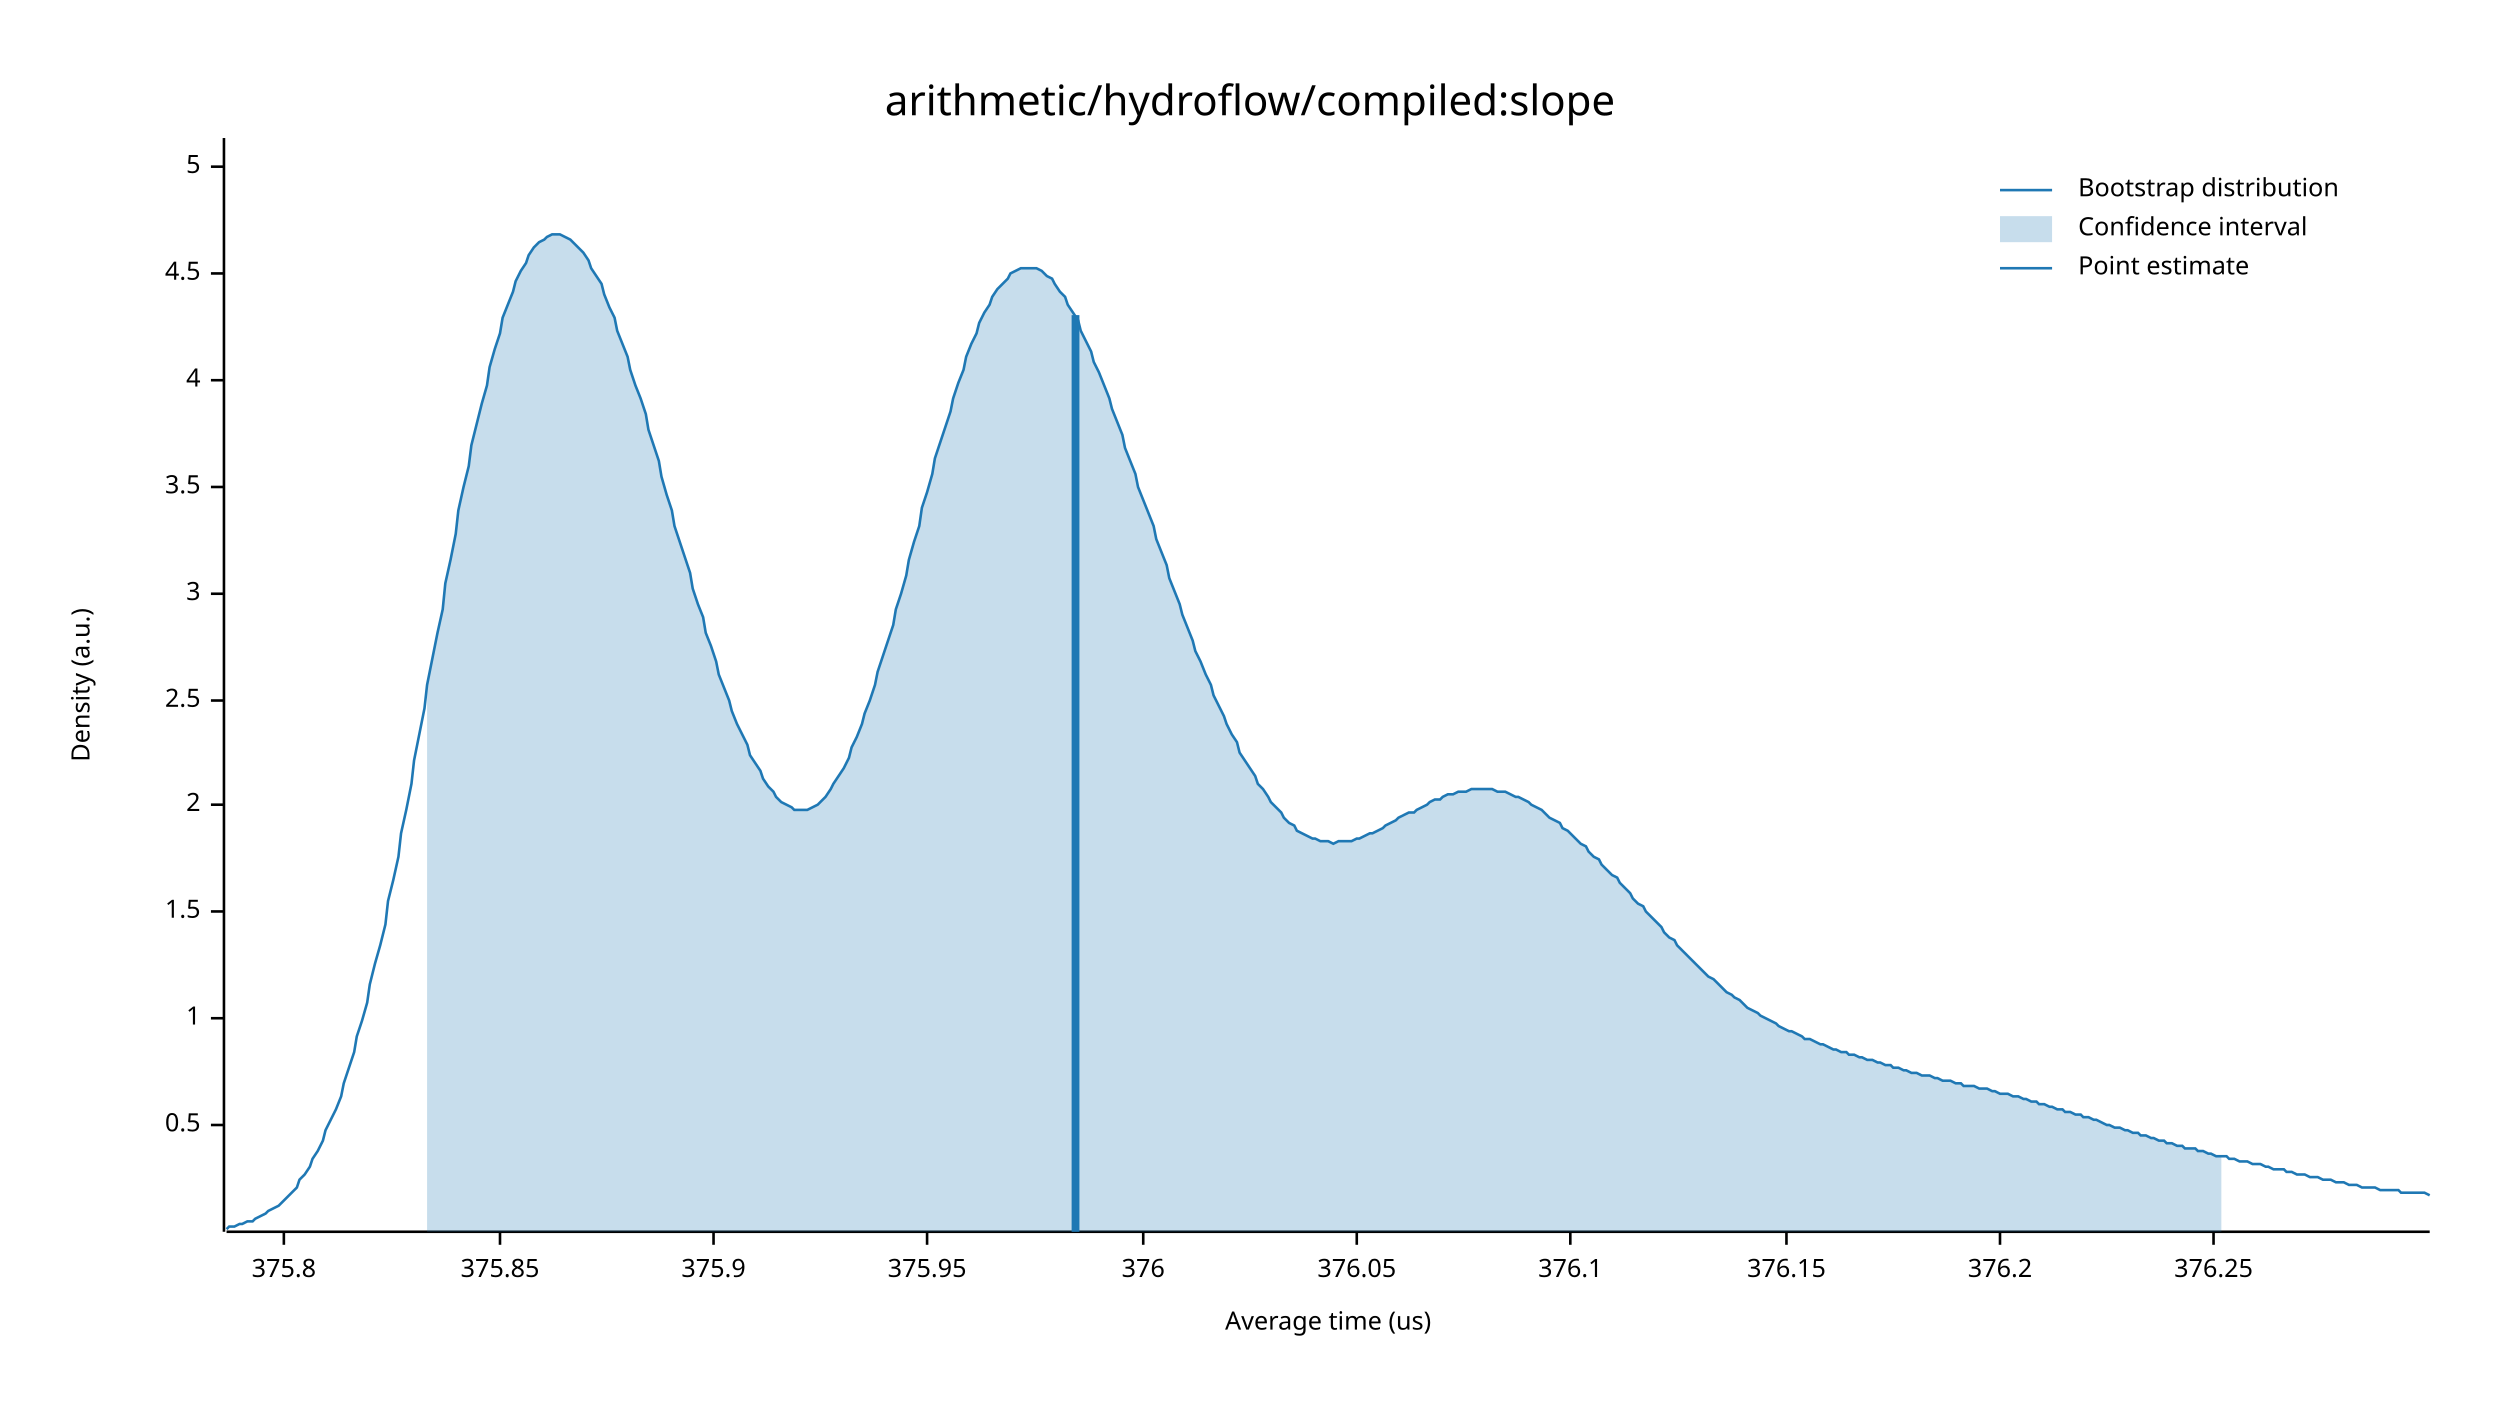
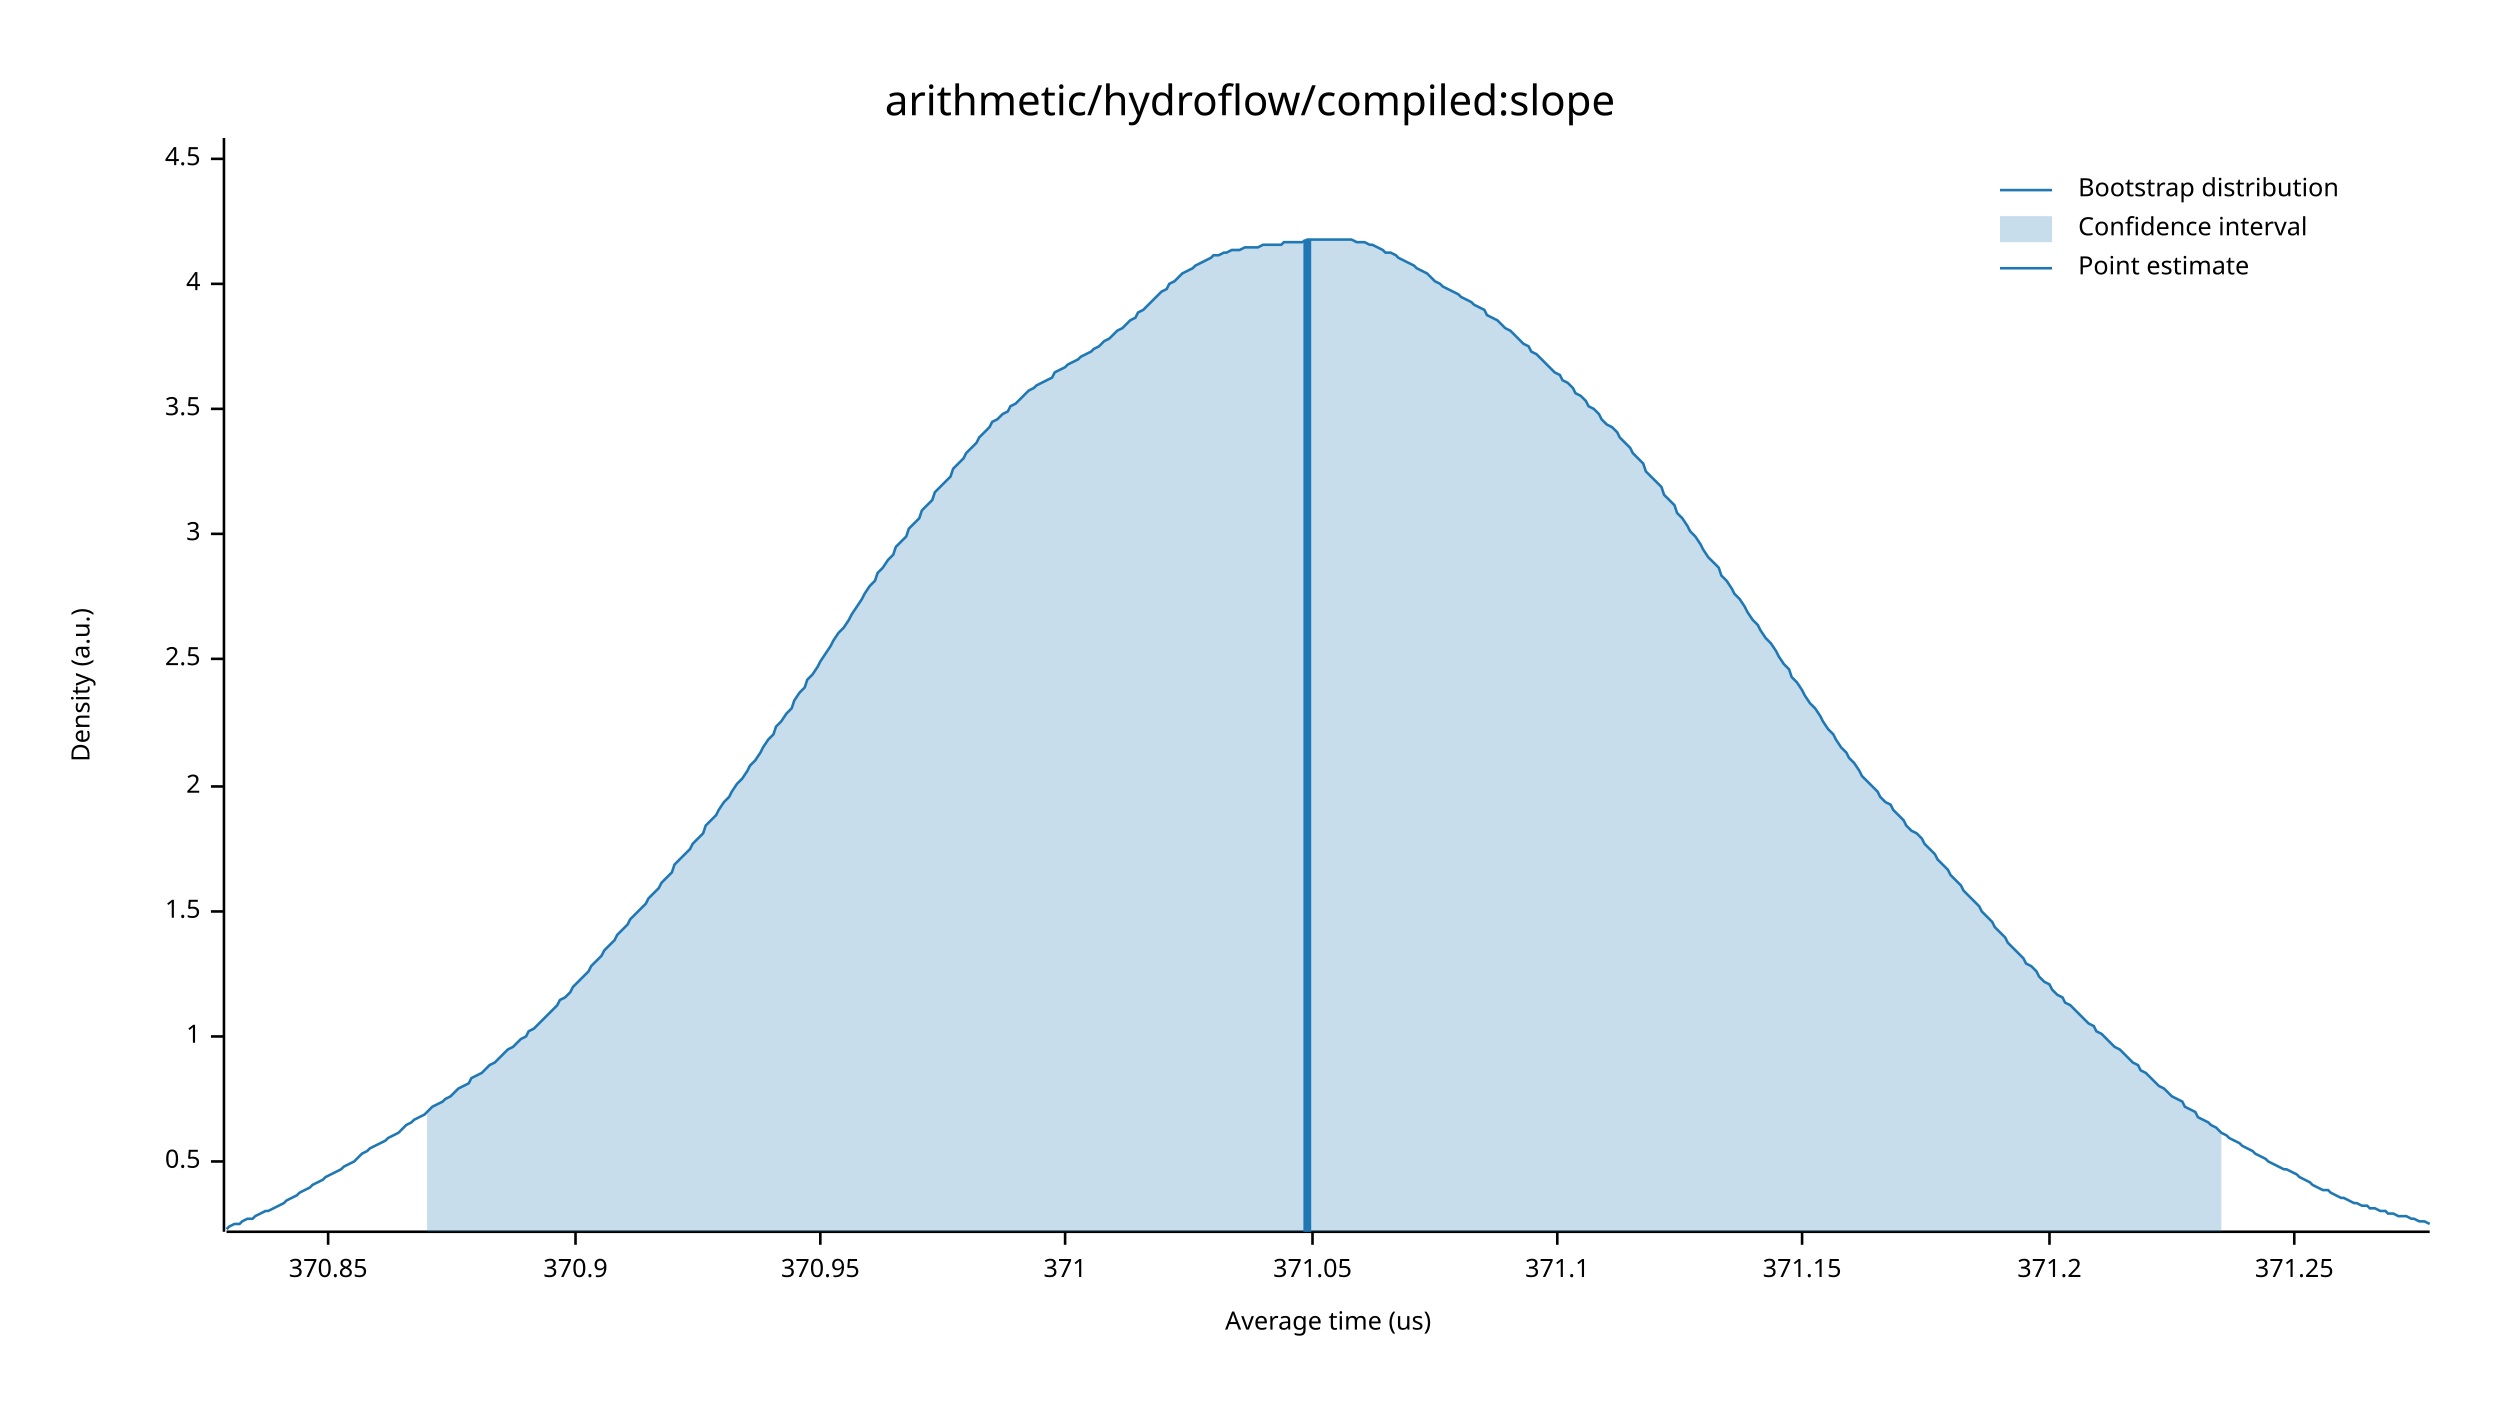
<svg xmlns="http://www.w3.org/2000/svg" width="960" height="540" viewBox="0 0 960 540">
  <text x="480" y="32" dy="0.76em" text-anchor="middle" font-family="sans-serif" font-size="16.129" opacity="1" fill="#000000">
arithmetic/hydroflow/compiled:slope
</text>
  <text x="27" y="263" dy="0.76em" text-anchor="middle" font-family="sans-serif" font-size="9.677" opacity="1" fill="#000000" transform="rotate(270, 27, 263)">
Density (a.u.)
</text>
  <text x="510" y="513" dy="-0.5ex" text-anchor="middle" font-family="sans-serif" font-size="9.677" opacity="1" fill="#000000">
Average time (us)
</text>
  <polyline fill="none" opacity="1" stroke="#000000" stroke-width="1" points="86,53 86,473 " />
-   <text x="77" y="432" dy="0.5ex" text-anchor="end" font-family="sans-serif" font-size="9.677" opacity="1" fill="#000000">
+   <text x="77" y="446" dy="0.5ex" text-anchor="end" font-family="sans-serif" font-size="9.677" opacity="1" fill="#000000">
0.5
</text>
-   <polyline fill="none" opacity="1" stroke="#000000" stroke-width="1" points="81,432 86,432 " />
-   <text x="77" y="391" dy="0.5ex" text-anchor="end" font-family="sans-serif" font-size="9.677" opacity="1" fill="#000000">
+   <polyline fill="none" opacity="1" stroke="#000000" stroke-width="1" points="81,446 86,446 " />
+   <text x="77" y="398" dy="0.5ex" text-anchor="end" font-family="sans-serif" font-size="9.677" opacity="1" fill="#000000">
1
</text>
-   <polyline fill="none" opacity="1" stroke="#000000" stroke-width="1" points="81,391 86,391 " />
+   <polyline fill="none" opacity="1" stroke="#000000" stroke-width="1" points="81,398 86,398 " />
  <text x="77" y="350" dy="0.5ex" text-anchor="end" font-family="sans-serif" font-size="9.677" opacity="1" fill="#000000">
1.5
</text>
  <polyline fill="none" opacity="1" stroke="#000000" stroke-width="1" points="81,350 86,350 " />
-   <text x="77" y="309" dy="0.5ex" text-anchor="end" font-family="sans-serif" font-size="9.677" opacity="1" fill="#000000">
+   <text x="77" y="302" dy="0.5ex" text-anchor="end" font-family="sans-serif" font-size="9.677" opacity="1" fill="#000000">
2
</text>
-   <polyline fill="none" opacity="1" stroke="#000000" stroke-width="1" points="81,309 86,309 " />
-   <text x="77" y="269" dy="0.5ex" text-anchor="end" font-family="sans-serif" font-size="9.677" opacity="1" fill="#000000">
+   <polyline fill="none" opacity="1" stroke="#000000" stroke-width="1" points="81,302 86,302 " />
+   <text x="77" y="253" dy="0.5ex" text-anchor="end" font-family="sans-serif" font-size="9.677" opacity="1" fill="#000000">
2.5
</text>
-   <polyline fill="none" opacity="1" stroke="#000000" stroke-width="1" points="81,269 86,269 " />
-   <text x="77" y="228" dy="0.5ex" text-anchor="end" font-family="sans-serif" font-size="9.677" opacity="1" fill="#000000">
+   <polyline fill="none" opacity="1" stroke="#000000" stroke-width="1" points="81,253 86,253 " />
+   <text x="77" y="205" dy="0.5ex" text-anchor="end" font-family="sans-serif" font-size="9.677" opacity="1" fill="#000000">
3
</text>
-   <polyline fill="none" opacity="1" stroke="#000000" stroke-width="1" points="81,228 86,228 " />
-   <text x="77" y="187" dy="0.5ex" text-anchor="end" font-family="sans-serif" font-size="9.677" opacity="1" fill="#000000">
+   <polyline fill="none" opacity="1" stroke="#000000" stroke-width="1" points="81,205 86,205 " />
+   <text x="77" y="157" dy="0.5ex" text-anchor="end" font-family="sans-serif" font-size="9.677" opacity="1" fill="#000000">
3.5
</text>
-   <polyline fill="none" opacity="1" stroke="#000000" stroke-width="1" points="81,187 86,187 " />
-   <text x="77" y="146" dy="0.5ex" text-anchor="end" font-family="sans-serif" font-size="9.677" opacity="1" fill="#000000">
+   <polyline fill="none" opacity="1" stroke="#000000" stroke-width="1" points="81,157 86,157 " />
+   <text x="77" y="109" dy="0.5ex" text-anchor="end" font-family="sans-serif" font-size="9.677" opacity="1" fill="#000000">
4
</text>
-   <polyline fill="none" opacity="1" stroke="#000000" stroke-width="1" points="81,146 86,146 " />
-   <text x="77" y="105" dy="0.5ex" text-anchor="end" font-family="sans-serif" font-size="9.677" opacity="1" fill="#000000">
+   <polyline fill="none" opacity="1" stroke="#000000" stroke-width="1" points="81,109 86,109 " />
+   <text x="77" y="61" dy="0.5ex" text-anchor="end" font-family="sans-serif" font-size="9.677" opacity="1" fill="#000000">
4.5
</text>
-   <polyline fill="none" opacity="1" stroke="#000000" stroke-width="1" points="81,105 86,105 " />
-   <text x="77" y="64" dy="0.5ex" text-anchor="end" font-family="sans-serif" font-size="9.677" opacity="1" fill="#000000">
- 5
+   <polyline fill="none" opacity="1" stroke="#000000" stroke-width="1" points="81,61 86,61 " />
+   <polyline fill="none" opacity="1" stroke="#000000" stroke-width="1" points="87,473 933,473 " />
+   <text x="126" y="483" dy="0.76em" text-anchor="middle" font-family="sans-serif" font-size="9.677" opacity="1" fill="#000000">
+ 370.85
</text>
-   <polyline fill="none" opacity="1" stroke="#000000" stroke-width="1" points="81,64 86,64 " />
-   <polyline fill="none" opacity="1" stroke="#000000" stroke-width="1" points="87,473 933,473 " />
-   <text x="109" y="483" dy="0.76em" text-anchor="middle" font-family="sans-serif" font-size="9.677" opacity="1" fill="#000000">
- 375.8
+   <polyline fill="none" opacity="1" stroke="#000000" stroke-width="1" points="126,473 126,478 " />
+   <text x="221" y="483" dy="0.76em" text-anchor="middle" font-family="sans-serif" font-size="9.677" opacity="1" fill="#000000">
+ 370.9
</text>
-   <polyline fill="none" opacity="1" stroke="#000000" stroke-width="1" points="109,473 109,478 " />
-   <text x="192" y="483" dy="0.76em" text-anchor="middle" font-family="sans-serif" font-size="9.677" opacity="1" fill="#000000">
- 375.85
+   <polyline fill="none" opacity="1" stroke="#000000" stroke-width="1" points="221,473 221,478 " />
+   <text x="315" y="483" dy="0.76em" text-anchor="middle" font-family="sans-serif" font-size="9.677" opacity="1" fill="#000000">
+ 370.95
</text>
-   <polyline fill="none" opacity="1" stroke="#000000" stroke-width="1" points="192,473 192,478 " />
-   <text x="274" y="483" dy="0.76em" text-anchor="middle" font-family="sans-serif" font-size="9.677" opacity="1" fill="#000000">
- 375.9
+   <polyline fill="none" opacity="1" stroke="#000000" stroke-width="1" points="315,473 315,478 " />
+   <text x="409" y="483" dy="0.76em" text-anchor="middle" font-family="sans-serif" font-size="9.677" opacity="1" fill="#000000">
+ 371
</text>
-   <polyline fill="none" opacity="1" stroke="#000000" stroke-width="1" points="274,473 274,478 " />
-   <text x="356" y="483" dy="0.76em" text-anchor="middle" font-family="sans-serif" font-size="9.677" opacity="1" fill="#000000">
- 375.95
+   <polyline fill="none" opacity="1" stroke="#000000" stroke-width="1" points="409,473 409,478 " />
+   <text x="504" y="483" dy="0.76em" text-anchor="middle" font-family="sans-serif" font-size="9.677" opacity="1" fill="#000000">
+ 371.05
</text>
-   <polyline fill="none" opacity="1" stroke="#000000" stroke-width="1" points="356,473 356,478 " />
-   <text x="439" y="483" dy="0.76em" text-anchor="middle" font-family="sans-serif" font-size="9.677" opacity="1" fill="#000000">
- 376
+   <polyline fill="none" opacity="1" stroke="#000000" stroke-width="1" points="504,473 504,478 " />
+   <text x="598" y="483" dy="0.76em" text-anchor="middle" font-family="sans-serif" font-size="9.677" opacity="1" fill="#000000">
+ 371.1
</text>
-   <polyline fill="none" opacity="1" stroke="#000000" stroke-width="1" points="439,473 439,478 " />
-   <text x="521" y="483" dy="0.76em" text-anchor="middle" font-family="sans-serif" font-size="9.677" opacity="1" fill="#000000">
- 376.05
+   <polyline fill="none" opacity="1" stroke="#000000" stroke-width="1" points="598,473 598,478 " />
+   <text x="692" y="483" dy="0.76em" text-anchor="middle" font-family="sans-serif" font-size="9.677" opacity="1" fill="#000000">
+ 371.15
</text>
-   <polyline fill="none" opacity="1" stroke="#000000" stroke-width="1" points="521,473 521,478 " />
-   <text x="603" y="483" dy="0.76em" text-anchor="middle" font-family="sans-serif" font-size="9.677" opacity="1" fill="#000000">
- 376.1
+   <polyline fill="none" opacity="1" stroke="#000000" stroke-width="1" points="692,473 692,478 " />
+   <text x="787" y="483" dy="0.76em" text-anchor="middle" font-family="sans-serif" font-size="9.677" opacity="1" fill="#000000">
+ 371.2
</text>
-   <polyline fill="none" opacity="1" stroke="#000000" stroke-width="1" points="603,473 603,478 " />
-   <text x="686" y="483" dy="0.76em" text-anchor="middle" font-family="sans-serif" font-size="9.677" opacity="1" fill="#000000">
- 376.15
+   <polyline fill="none" opacity="1" stroke="#000000" stroke-width="1" points="787,473 787,478 " />
+   <text x="881" y="483" dy="0.76em" text-anchor="middle" font-family="sans-serif" font-size="9.677" opacity="1" fill="#000000">
+ 371.25
</text>
-   <polyline fill="none" opacity="1" stroke="#000000" stroke-width="1" points="686,473 686,478 " />
-   <text x="768" y="483" dy="0.76em" text-anchor="middle" font-family="sans-serif" font-size="9.677" opacity="1" fill="#000000">
- 376.2
- </text>
-   <polyline fill="none" opacity="1" stroke="#000000" stroke-width="1" points="768,473 768,478 " />
-   <text x="850" y="483" dy="0.76em" text-anchor="middle" font-family="sans-serif" font-size="9.677" opacity="1" fill="#000000">
- 376.25
- </text>
-   <polyline fill="none" opacity="1" stroke="#000000" stroke-width="1" points="850,473 850,478 " />
-   <polyline fill="none" opacity="1" stroke="#1F78B4" stroke-width="1" points="87,472 88,471 90,471 92,470 93,470 95,469 97,469 98,468 100,467 102,466 103,465 105,464 107,463 109,461 110,460 112,458 114,456 115,453 117,451 119,448 120,445 122,442 124,438 125,434 127,430 129,426 131,421 132,416 134,410 136,404 137,398 139,392 141,385 142,378 144,370 146,363 148,355 149,346 151,338 153,329 154,320 156,311 158,301 159,292 161,282 163,272 164,263 166,253 168,243 170,234 171,224 173,215 175,205 176,196 178,187 180,179 181,171 183,163 185,155 187,148 188,141 190,134 192,128 193,122 195,117 197,112 198,108 200,104 202,101 203,98 205,95 207,93 209,92 210,91 212,90 214,90 215,90 217,91 219,92 220,93 222,95 224,97 226,100 227,103 229,106 231,109 232,113 234,118 236,122 237,127 239,132 241,137 242,142 244,148 246,153 248,159 249,165 251,171 253,177 254,183 256,190 258,196 259,202 261,208 263,214 265,220 266,226 268,232 270,237 271,243 273,248 275,254 276,259 278,264 280,269 281,273 283,278 285,282 287,286 288,290 290,293 292,296 293,299 295,302 297,304 298,306 300,308 302,309 304,310 305,311 307,311 309,311 310,311 312,310 314,309 315,308 317,306 319,303 320,301 322,298 324,295 326,291 327,287 329,283 331,278 332,274 334,269 336,263 337,258 339,252 341,246 343,240 344,234 346,228 348,221 349,215 351,208 353,202 354,195 356,189 358,182 359,176 361,170 363,164 365,158 366,153 368,147 370,142 371,137 373,132 375,128 376,124 378,120 380,117 381,114 383,111 385,109 387,107 388,105 390,104 392,103 393,103 395,103 397,103 398,103 400,104 402,106 404,107 405,109 407,112 409,114 410,117 412,120 414,123 415,127 417,131 419,135 420,139 422,143 424,148 426,153 427,157 429,162 431,167 432,172 434,177 436,182 437,187 439,192 441,197 443,202 444,207 446,212 448,217 449,222 451,227 453,232 454,236 456,241 458,246 459,250 461,254 463,259 465,263 466,267 468,271 470,275 471,278 473,282 475,285 476,289 478,292 480,295 482,298 483,301 485,303 487,306 488,308 490,310 492,312 493,314 495,316 497,317 498,319 500,320 502,321 504,322 505,322 507,323 509,323 510,323 512,324 514,323 515,323 517,323 519,323 521,322 522,322 524,321 526,320 527,320 529,319 531,318 532,317 534,316 536,315 537,314 539,313 541,312 543,312 544,311 546,310 548,309 549,308 551,307 553,307 554,306 556,305 558,305 560,304 561,304 563,304 565,303 566,303 568,303 570,303 571,303 573,303 575,304 576,304 578,304 580,305 582,306 583,306 585,307 587,308 588,309 590,310 592,311 593,312 595,314 597,315 599,316 600,318 602,319 604,321 605,322 607,324 609,325 610,327 612,329 614,330 615,332 617,334 619,336 621,337 622,339 624,341 626,343 627,345 629,347 631,348 632,350 634,352 636,354 638,356 639,358 641,360 643,361 644,363 646,365 648,367 649,368 651,370 653,372 654,373 656,375 658,376 660,378 661,379 663,381 665,382 666,383 668,384 670,386 671,387 673,388 675,389 676,390 678,391 680,392 682,393 683,394 685,395 687,396 688,396 690,397 692,398 693,399 695,399 697,400 699,401 700,401 702,402 704,403 705,403 707,404 709,404 710,405 712,405 714,406 715,406 717,407 719,407 721,408 722,408 724,409 726,409 727,410 729,410 731,411 732,411 734,412 736,412 738,413 739,413 741,413 743,414 744,414 746,415 748,415 749,415 751,416 753,416 754,417 756,417 758,417 760,418 761,418 763,418 765,419 766,419 768,420 770,420 771,420 773,421 775,421 777,422 778,422 780,423 782,423 783,424 785,424 787,425 788,425 790,426 792,426 793,427 795,427 797,428 799,428 800,429 802,429 804,430 805,430 807,431 809,432 810,432 812,433 814,433 816,434 817,434 819,435 821,435 822,436 824,436 826,437 827,437 829,438 831,438 832,439 834,439 836,440 838,440 839,441 841,441 843,441 844,442 846,442 848,443 849,443 851,444 853,444 855,444 856,445 858,445 860,446 861,446 863,446 865,447 866,447 868,447 870,448 871,448 873,449 875,449 877,449 878,450 880,450 882,451 883,451 885,451 887,452 888,452 890,452 892,453 894,453 895,453 897,454 899,454 900,454 902,455 904,455 905,455 907,456 909,456 910,456 912,456 914,457 916,457 917,457 919,457 921,457 922,458 924,458 926,458 927,458 929,458 931,458 933,459 " />
-   <polygon opacity="0.25" fill="#1F78B4" points="164,263 166,253 168,243 170,234 171,224 173,215 175,205 176,196 178,187 180,179 181,171 183,163 185,155 187,148 188,141 190,134 192,128 193,122 195,117 197,112 198,108 200,104 202,101 203,98 205,95 207,93 209,92 210,91 212,90 214,90 215,90 217,91 219,92 220,93 222,95 224,97 226,100 227,103 229,106 231,109 232,113 234,118 236,122 237,127 239,132 241,137 242,142 244,148 246,153 248,159 249,165 251,171 253,177 254,183 256,190 258,196 259,202 261,208 263,214 265,220 266,226 268,232 270,237 271,243 273,248 275,254 276,259 278,264 280,269 281,273 283,278 285,282 287,286 288,290 290,293 292,296 293,299 295,302 297,304 298,306 300,308 302,309 304,310 305,311 307,311 309,311 310,311 312,310 314,309 315,308 317,306 319,303 320,301 322,298 324,295 326,291 327,287 329,283 331,278 332,274 334,269 336,263 337,258 339,252 341,246 343,240 344,234 346,228 348,221 349,215 351,208 353,202 354,195 356,189 358,182 359,176 361,170 363,164 365,158 366,153 368,147 370,142 371,137 373,132 375,128 376,124 378,120 380,117 381,114 383,111 385,109 387,107 388,105 390,104 392,103 393,103 395,103 397,103 398,103 400,104 402,106 404,107 405,109 407,112 409,114 410,117 412,120 414,123 415,127 417,131 419,135 420,139 422,143 424,148 426,153 427,157 429,162 431,167 432,172 434,177 436,182 437,187 439,192 441,197 443,202 444,207 446,212 448,217 449,222 451,227 453,232 454,236 456,241 458,246 459,250 461,254 463,259 465,263 466,267 468,271 470,275 471,278 473,282 475,285 476,289 478,292 480,295 482,298 483,301 485,303 487,306 488,308 490,310 492,312 493,314 495,316 497,317 498,319 500,320 502,321 504,322 505,322 507,323 509,323 510,323 512,324 514,323 515,323 517,323 519,323 521,322 522,322 524,321 526,320 527,320 529,319 531,318 532,317 534,316 536,315 537,314 539,313 541,312 543,312 544,311 546,310 548,309 549,308 551,307 553,307 554,306 556,305 558,305 560,304 561,304 563,304 565,303 566,303 568,303 570,303 571,303 573,303 575,304 576,304 578,304 580,305 582,306 583,306 585,307 587,308 588,309 590,310 592,311 593,312 595,314 597,315 599,316 600,318 602,319 604,321 605,322 607,324 609,325 610,327 612,329 614,330 615,332 617,334 619,336 621,337 622,339 624,341 626,343 627,345 629,347 631,348 632,350 634,352 636,354 638,356 639,358 641,360 643,361 644,363 646,365 648,367 649,368 651,370 653,372 654,373 656,375 658,376 660,378 661,379 663,381 665,382 666,383 668,384 670,386 671,387 673,388 675,389 676,390 678,391 680,392 682,393 683,394 685,395 687,396 688,396 690,397 692,398 693,399 695,399 697,400 699,401 700,401 702,402 704,403 705,403 707,404 709,404 710,405 712,405 714,406 715,406 717,407 719,407 721,408 722,408 724,409 726,409 727,410 729,410 731,411 732,411 734,412 736,412 738,413 739,413 741,413 743,414 744,414 746,415 748,415 749,415 751,416 753,416 754,417 756,417 758,417 760,418 761,418 763,418 765,419 766,419 768,420 770,420 771,420 773,421 775,421 777,422 778,422 780,423 782,423 783,424 785,424 787,425 788,425 790,426 792,426 793,427 795,427 797,428 799,428 800,429 802,429 804,430 805,430 807,431 809,432 810,432 812,433 814,433 816,434 817,434 819,435 821,435 822,436 824,436 826,437 827,437 829,438 831,438 832,439 834,439 836,440 838,440 839,441 841,441 843,441 844,442 846,442 848,443 849,443 851,444 853,444 853,473 164,473 " />
-   <polyline fill="none" opacity="1" stroke="#1F78B4" stroke-width="3" points="413,473 413,121 " />
+   <polyline fill="none" opacity="1" stroke="#000000" stroke-width="1" points="881,473 881,478 " />
+   <polyline fill="none" opacity="1" stroke="#1F78B4" stroke-width="1" points="87,472 88,471 90,470 92,470 93,469 95,468 97,468 98,467 100,466 102,465 103,465 105,464 107,463 109,462 110,461 112,460 114,459 115,458 117,457 119,456 120,455 122,454 124,453 125,452 127,451 129,450 131,449 132,448 134,447 136,446 137,445 139,443 141,442 142,441 144,440 146,439 148,438 149,437 151,436 153,435 154,434 156,432 158,431 159,430 161,429 163,428 164,427 166,425 168,424 170,423 171,422 173,421 175,419 176,418 178,417 180,416 181,414 183,413 185,412 187,410 188,409 190,408 192,406 193,405 195,403 197,402 198,401 200,399 202,398 203,396 205,395 207,393 209,391 210,390 212,388 214,386 215,384 217,383 219,381 220,379 222,377 224,375 226,373 227,371 229,369 231,367 232,365 234,363 236,361 237,359 239,357 241,355 242,353 244,351 246,349 248,347 249,345 251,343 253,341 254,339 256,337 258,335 259,332 261,330 263,328 265,326 266,324 268,322 270,320 271,317 273,315 275,313 276,311 278,308 280,306 281,304 283,301 285,299 287,296 288,294 290,292 292,289 293,287 295,284 297,282 298,279 300,277 302,274 304,272 305,269 307,266 309,264 310,261 312,259 314,256 315,254 317,251 319,248 320,246 322,243 324,241 326,238 327,236 329,233 331,230 332,228 334,225 336,223 337,220 339,218 341,215 343,213 344,210 346,208 348,206 349,203 351,201 353,199 354,196 356,194 358,192 359,189 361,187 363,185 365,183 366,180 368,178 370,176 371,174 373,172 375,170 376,168 378,166 380,164 381,162 383,161 385,159 387,158 388,156 390,155 392,153 393,152 395,150 397,149 398,148 400,147 402,146 404,145 405,143 407,142 409,141 410,140 412,139 414,138 415,137 417,136 419,135 420,134 422,133 424,131 426,130 427,129 429,127 431,126 432,125 434,123 436,122 437,120 439,119 441,117 443,115 444,114 446,112 448,111 449,109 451,108 453,106 454,105 456,104 458,103 459,102 461,101 463,100 465,99 466,98 468,98 470,97 471,97 473,96 475,96 476,96 478,95 480,95 482,95 483,95 485,94 487,94 488,94 490,94 492,94 493,93 495,93 497,93 498,93 500,93 502,92 504,92 505,92 507,92 509,92 510,92 512,92 514,92 515,92 517,92 519,92 521,93 522,93 524,93 526,94 527,94 529,95 531,96 532,97 534,97 536,98 537,99 539,100 541,101 543,102 544,103 546,104 548,105 549,106 551,108 553,109 554,110 556,111 558,112 560,113 561,114 563,115 565,116 566,117 568,118 570,119 571,121 573,122 575,123 576,124 578,126 580,127 582,129 583,130 585,132 587,133 588,135 590,136 592,138 593,139 595,141 597,143 599,144 600,146 602,147 604,149 605,151 607,152 609,154 610,156 612,157 614,159 615,161 617,163 619,164 621,166 622,168 624,170 626,172 627,174 629,176 631,178 632,181 634,183 636,185 638,187 639,190 641,192 643,194 644,197 646,199 648,202 649,204 651,206 653,209 654,211 656,214 658,216 660,218 661,221 663,223 665,226 666,228 668,230 670,233 671,235 673,238 675,240 676,242 678,245 680,247 682,250 683,252 685,255 687,257 688,260 690,262 692,265 693,267 695,270 697,272 699,275 700,277 702,280 704,282 705,284 707,287 709,289 710,291 712,293 714,296 715,298 717,300 719,302 721,304 722,306 724,308 726,309 727,311 729,313 731,315 732,317 734,319 736,320 738,322 739,324 741,326 743,328 744,330 746,332 748,334 749,336 751,338 753,340 754,342 756,344 758,346 760,348 761,350 763,352 765,354 766,356 768,358 770,360 771,362 773,364 775,366 777,368 778,370 780,371 782,373 783,375 785,377 787,378 788,380 790,382 792,383 793,385 795,386 797,388 799,390 800,391 802,393 804,394 805,396 807,397 809,399 810,400 812,402 814,403 816,405 817,406 819,408 821,409 822,411 824,412 826,414 827,415 829,417 831,418 832,419 834,421 836,422 838,423 839,425 841,426 843,427 844,429 846,430 848,431 849,432 851,433 853,435 855,436 856,437 858,438 860,439 861,440 863,441 865,442 866,443 868,444 870,445 871,446 873,447 875,448 877,449 878,449 880,450 882,451 883,452 885,453 887,454 888,455 890,456 892,457 894,457 895,458 897,459 899,460 900,460 902,461 904,462 905,462 907,463 909,463 910,464 912,464 914,465 916,465 917,466 919,466 921,467 922,467 924,467 926,468 927,468 929,469 931,469 933,470 " />
+   <polygon opacity="0.25" fill="#1F78B4" points="164,427 166,425 168,424 170,423 171,422 173,421 175,419 176,418 178,417 180,416 181,414 183,413 185,412 187,410 188,409 190,408 192,406 193,405 195,403 197,402 198,401 200,399 202,398 203,396 205,395 207,393 209,391 210,390 212,388 214,386 215,384 217,383 219,381 220,379 222,377 224,375 226,373 227,371 229,369 231,367 232,365 234,363 236,361 237,359 239,357 241,355 242,353 244,351 246,349 248,347 249,345 251,343 253,341 254,339 256,337 258,335 259,332 261,330 263,328 265,326 266,324 268,322 270,320 271,317 273,315 275,313 276,311 278,308 280,306 281,304 283,301 285,299 287,296 288,294 290,292 292,289 293,287 295,284 297,282 298,279 300,277 302,274 304,272 305,269 307,266 309,264 310,261 312,259 314,256 315,254 317,251 319,248 320,246 322,243 324,241 326,238 327,236 329,233 331,230 332,228 334,225 336,223 337,220 339,218 341,215 343,213 344,210 346,208 348,206 349,203 351,201 353,199 354,196 356,194 358,192 359,189 361,187 363,185 365,183 366,180 368,178 370,176 371,174 373,172 375,170 376,168 378,166 380,164 381,162 383,161 385,159 387,158 388,156 390,155 392,153 393,152 395,150 397,149 398,148 400,147 402,146 404,145 405,143 407,142 409,141 410,140 412,139 414,138 415,137 417,136 419,135 420,134 422,133 424,131 426,130 427,129 429,127 431,126 432,125 434,123 436,122 437,120 439,119 441,117 443,115 444,114 446,112 448,111 449,109 451,108 453,106 454,105 456,104 458,103 459,102 461,101 463,100 465,99 466,98 468,98 470,97 471,97 473,96 475,96 476,96 478,95 480,95 482,95 483,95 485,94 487,94 488,94 490,94 492,94 493,93 495,93 497,93 498,93 500,93 502,92 504,92 505,92 507,92 509,92 510,92 512,92 514,92 515,92 517,92 519,92 521,93 522,93 524,93 526,94 527,94 529,95 531,96 532,97 534,97 536,98 537,99 539,100 541,101 543,102 544,103 546,104 548,105 549,106 551,108 553,109 554,110 556,111 558,112 560,113 561,114 563,115 565,116 566,117 568,118 570,119 571,121 573,122 575,123 576,124 578,126 580,127 582,129 583,130 585,132 587,133 588,135 590,136 592,138 593,139 595,141 597,143 599,144 600,146 602,147 604,149 605,151 607,152 609,154 610,156 612,157 614,159 615,161 617,163 619,164 621,166 622,168 624,170 626,172 627,174 629,176 631,178 632,181 634,183 636,185 638,187 639,190 641,192 643,194 644,197 646,199 648,202 649,204 651,206 653,209 654,211 656,214 658,216 660,218 661,221 663,223 665,226 666,228 668,230 670,233 671,235 673,238 675,240 676,242 678,245 680,247 682,250 683,252 685,255 687,257 688,260 690,262 692,265 693,267 695,270 697,272 699,275 700,277 702,280 704,282 705,284 707,287 709,289 710,291 712,293 714,296 715,298 717,300 719,302 721,304 722,306 724,308 726,309 727,311 729,313 731,315 732,317 734,319 736,320 738,322 739,324 741,326 743,328 744,330 746,332 748,334 749,336 751,338 753,340 754,342 756,344 758,346 760,348 761,350 763,352 765,354 766,356 768,358 770,360 771,362 773,364 775,366 777,368 778,370 780,371 782,373 783,375 785,377 787,378 788,380 790,382 792,383 793,385 795,386 797,388 799,390 800,391 802,393 804,394 805,396 807,397 809,399 810,400 812,402 814,403 816,405 817,406 819,408 821,409 822,411 824,412 826,414 827,415 829,417 831,418 832,419 834,421 836,422 838,423 839,425 841,426 843,427 844,429 846,430 848,431 849,432 851,433 853,435 853,473 164,473 " />
+   <polyline fill="none" opacity="1" stroke="#1F78B4" stroke-width="3" points="502,473 502,92 " />
  <text x="798" y="68" dy="0.76em" text-anchor="start" font-family="sans-serif" font-size="9.677" opacity="1" fill="#000000">
Bootstrap distribution
</text>
  <text x="798" y="83" dy="0.76em" text-anchor="start" font-family="sans-serif" font-size="9.677" opacity="1" fill="#000000">
Confidence interval
</text>
  <text x="798" y="98" dy="0.76em" text-anchor="start" font-family="sans-serif" font-size="9.677" opacity="1" fill="#000000">
Point estimate
</text>
  <polyline fill="none" opacity="1" stroke="#1F78B4" stroke-width="1" points="768,73 788,73 " />
  <rect x="768" y="83" width="20" height="10" opacity="0.25" fill="#1F78B4" stroke="none" />
  <polyline fill="none" opacity="1" stroke="#1F78B4" stroke-width="1" points="768,103 788,103 " />
</svg>
